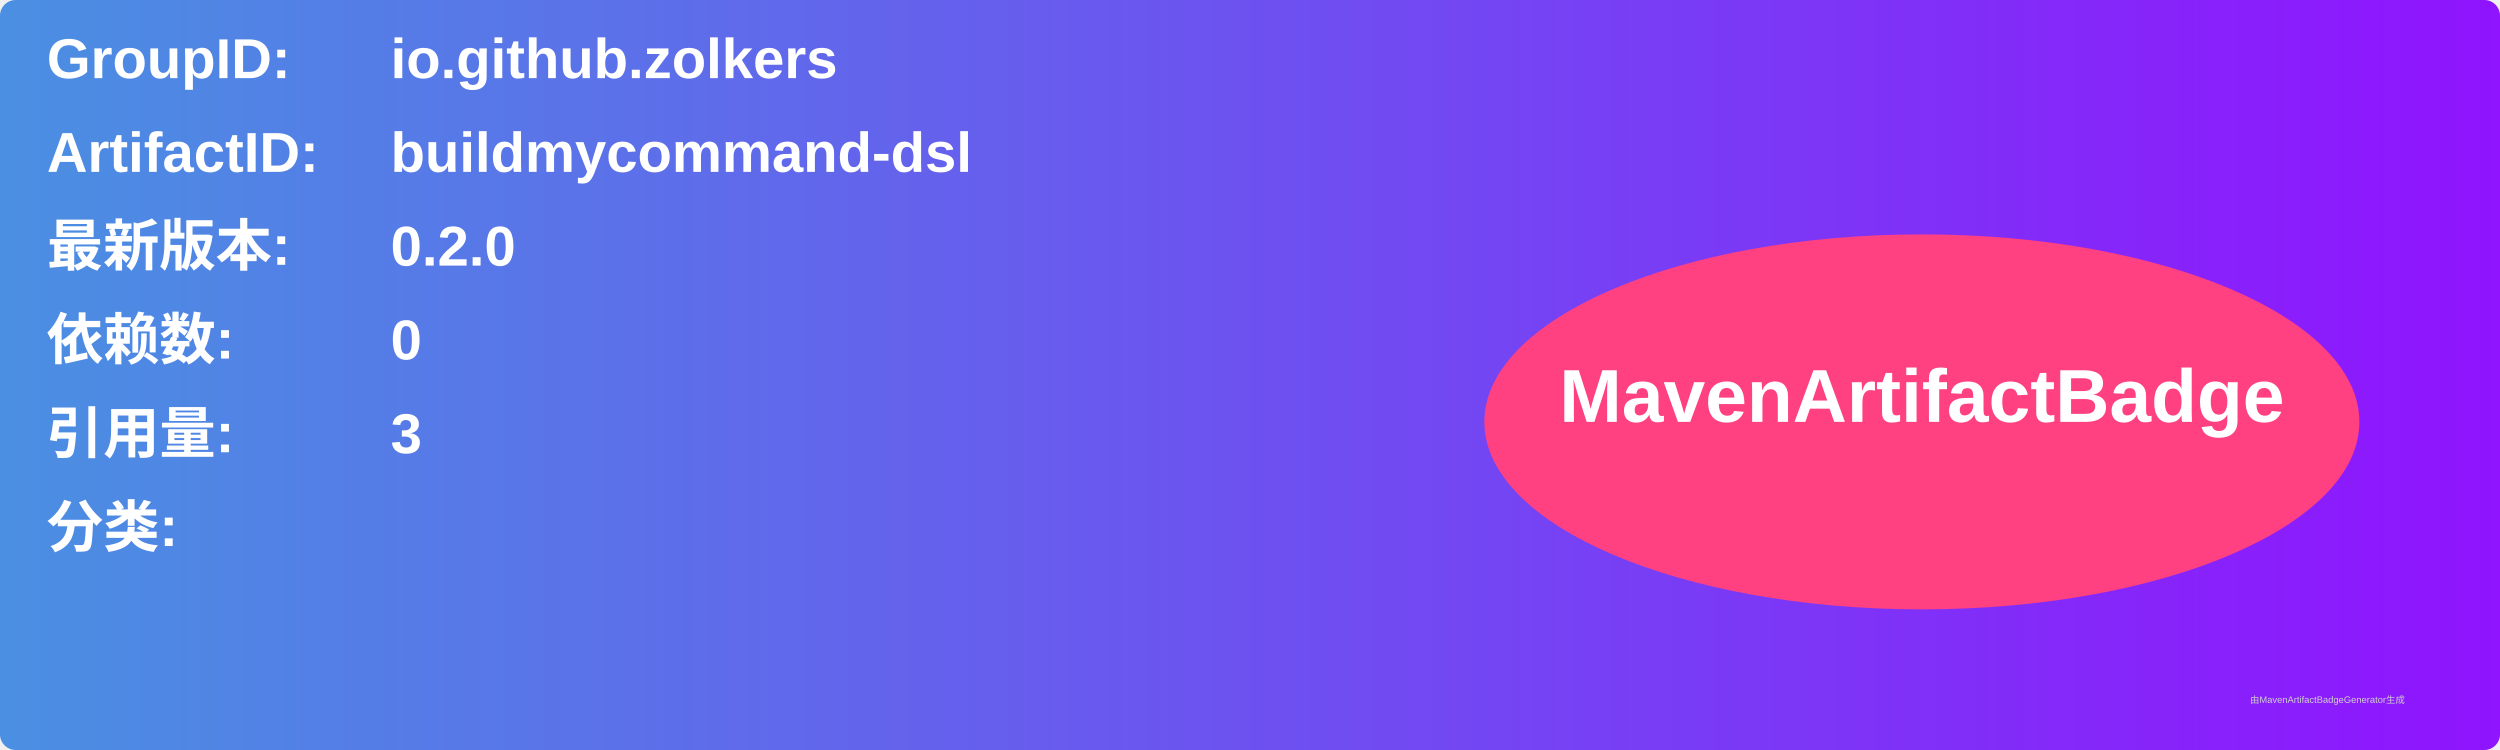
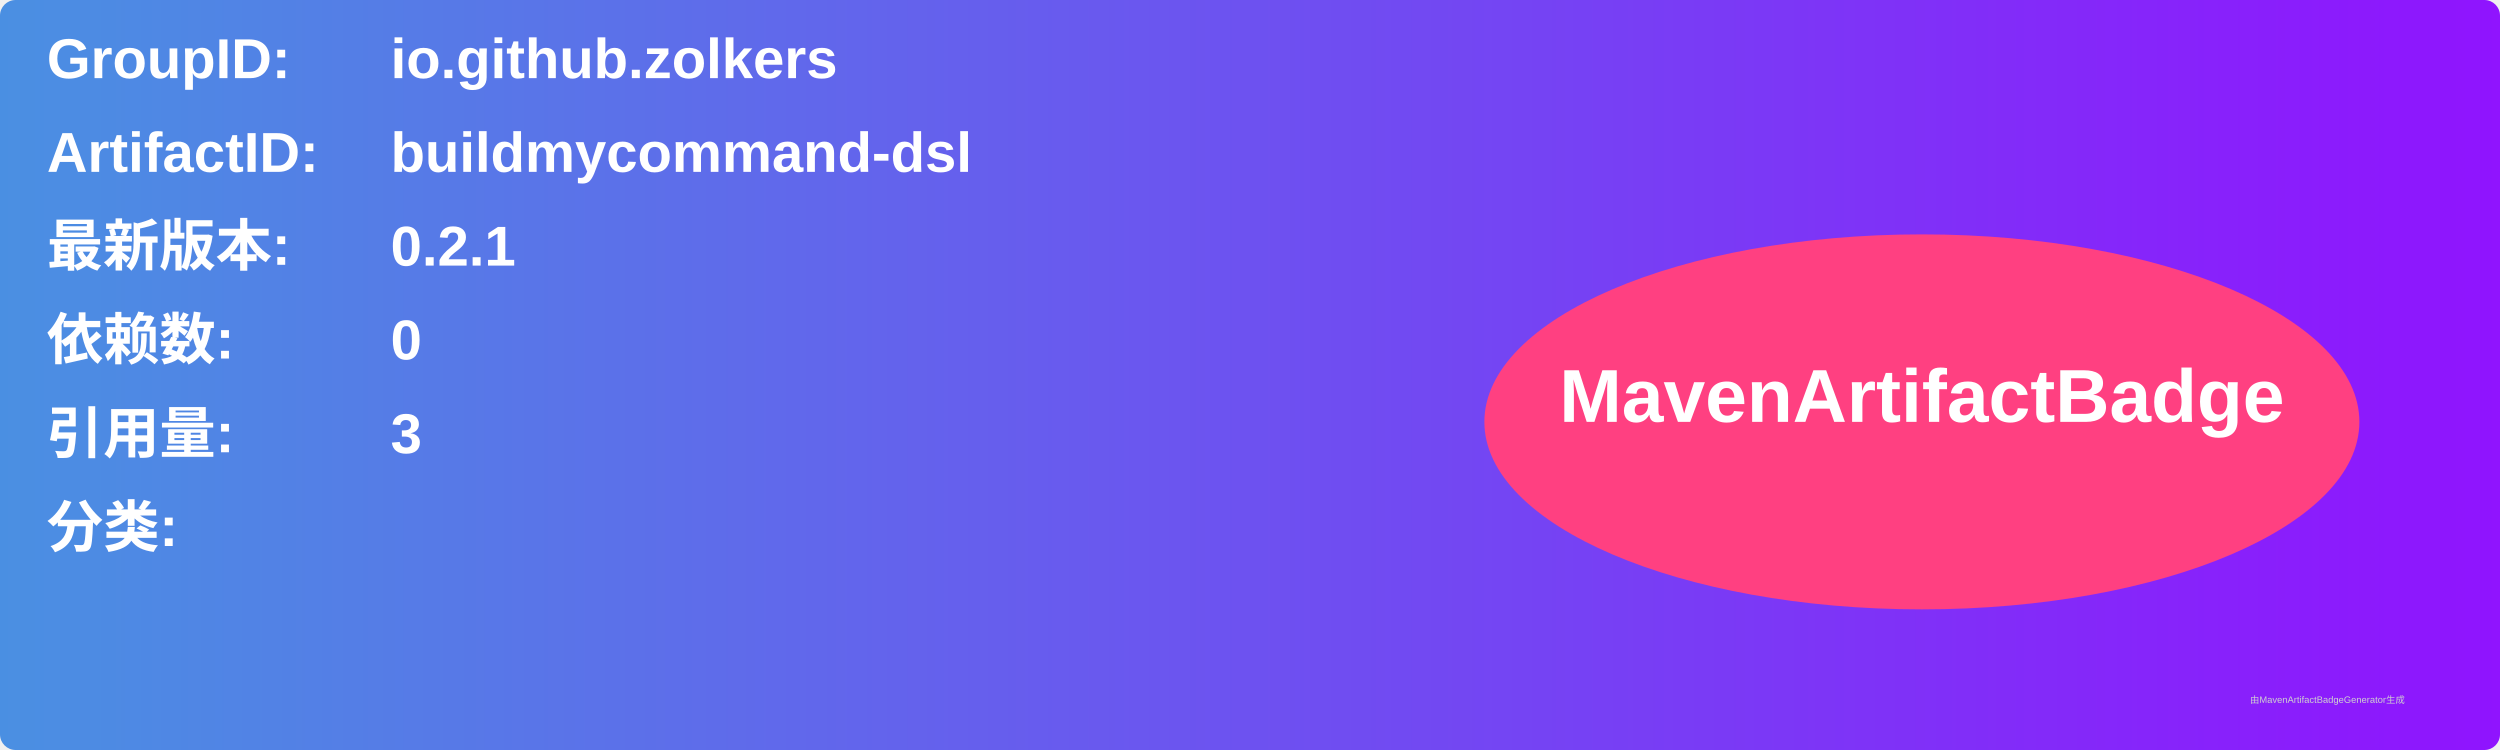
<svg xmlns="http://www.w3.org/2000/svg" width="800" height="240" viewBox="0 0 800 240">
  <linearGradient id="grad" x1="0%" y1="0%" x2="100%" y2="0%">
    <stop offset="0%" stop-color="#4a90e2" />
    <stop offset="100%" stop-color="#9013fe" />
  </linearGradient>
  <rect width="100%" height="100%" rx="5" ry="5" fill="url(#grad)" />
  <g transform="translate(15, 15)">
    <text x="0" y="10" font-family="Arial" font-size="18" fill="white" font-weight="bold" width="260">GroupID:</text>
    <text x="110" y="10" font-family="Arial" font-size="18" fill="white" font-weight="bold" width="460">io.github.zolkers</text>
    <text x="0" y="40" font-family="Arial" font-size="18" fill="white" font-weight="bold" width="260">ArtifactID:</text>
    <text x="110" y="40" font-family="Arial" font-size="18" fill="white" font-weight="bold" width="460">buildmycommand-dsl</text>
    <text x="0" y="70" font-family="Arial" font-size="18" fill="white" font-weight="bold">最新版本:</text>
    <text x="110" y="70" font-family="Arial" font-size="18" fill="white" font-weight="bold">
-       <tspan font-weight="bold">0.2.0</tspan>
+       <tspan font-weight="bold">0.2.1</tspan>
    </text>
    <text x="0" y="100" font-family="Arial" font-size="18" fill="white" font-weight="bold">依赖数: </text>
    <text x="110" y="100" font-family="Arial" font-size="18" fill="white">
      <tspan font-weight="bold">0</tspan>
    </text>
    <text x="0" y="130" font-family="Arial" font-size="18" fill="white" font-weight="bold">引用量: </text>
    <text x="110" y="130" font-family="Arial" font-size="18" fill="white">
      <tspan font-weight="bold">3</tspan>
    </text>
    <text x="0" y="160" font-family="Arial" font-size="18" fill="white" font-weight="bold">分类:</text>
    <text x="10" y="190" font-family="Arial" font-size="10" fill="white">
      <tspan font-weight="bold" />
    </text>
    <ellipse cx="600" cy="120" rx="140" ry="60" fill="#ff4081" />
    <text x="600" y="120" text-anchor="middle" font-family="Arial" font-size="24" fill="white" font-weight="bold">MavenArtifactBadge</text>
  </g>
  <text x="720" y="225" font-family="Arial" font-size="3" fill="#d0d0d0">由MavenArtifactBadgeGenerator生成</text>
</svg>
